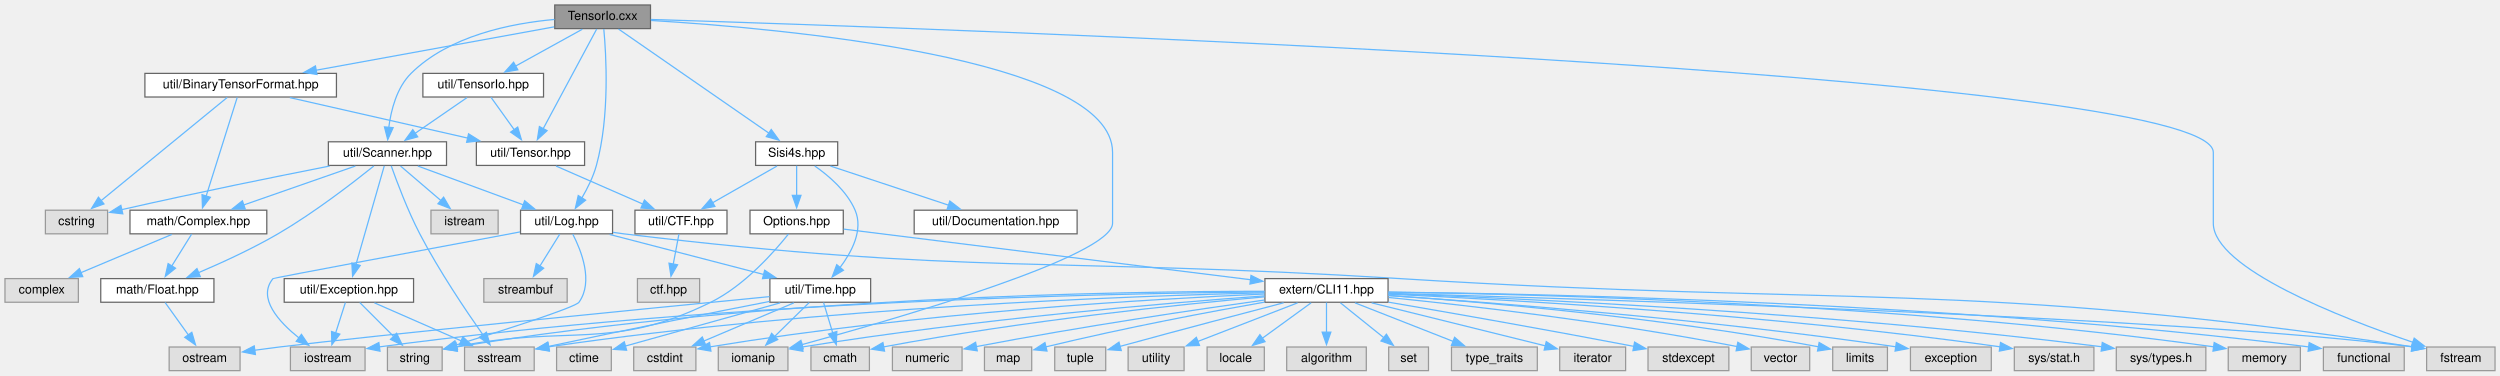
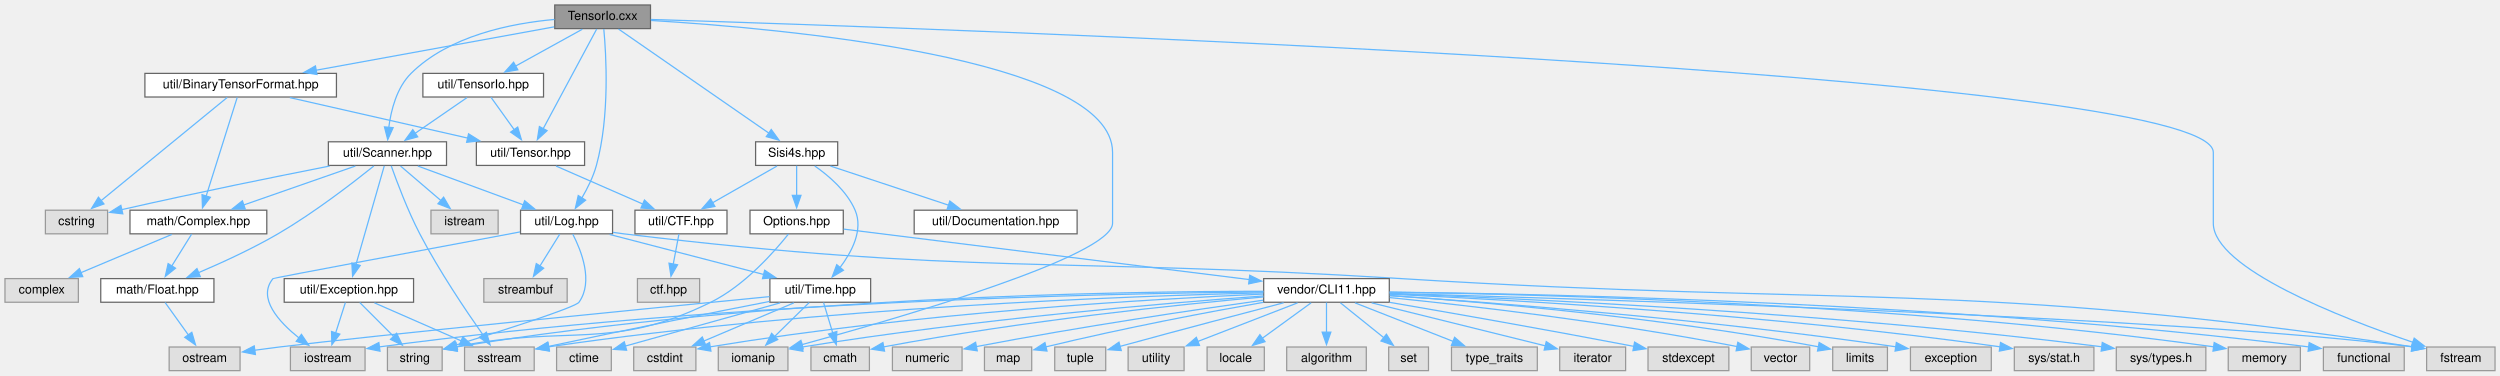
<svg xmlns="http://www.w3.org/2000/svg" xmlns:xlink="http://www.w3.org/1999/xlink" width="2010pt" height="302pt" viewBox="0.00 0.00 2010.00 302.00">
  <g id="graph0" class="graph" transform="scale(1 1) rotate(0) translate(4 298)">
    <g id="node1" class="node">
      <g id="a_node1">
        <a xlink:title=" ">
          <polygon fill="#999999" stroke="#666666" points="519,-294 442,-294 442,-275 519,-275 519,-294" />
          <text text-anchor="middle" x="480.5" y="-282" font-family="Helvetica,sans-Serif" font-size="10.00">TensorIo.cxx</text>
        </a>
      </g>
    </g>
    <g id="node2" class="node">
      <g id="a_node2">
        <a xlink:href="TensorIo_8hpp.html" target="_top" xlink:title=" ">
          <polygon fill="white" stroke="#666666" points="433,-239 336,-239 336,-220 433,-220 433,-239" />
          <text text-anchor="middle" x="384.5" y="-227" font-family="Helvetica,sans-Serif" font-size="10.00">util/TensorIo.hpp</text>
        </a>
      </g>
    </g>
    <g id="edge1" class="edge">
      <path fill="none" stroke="#63b8ff" d="M464.21,-274.51C449.51,-266.39 427.61,-254.3 410.48,-244.85" />
      <polygon fill="#63b8ff" stroke="#63b8ff" points="412.32,-241.86 401.87,-240.09 408.93,-247.99 412.32,-241.86" />
    </g>
    <g id="node3" class="node">
      <g id="a_node3">
        <a xlink:href="Scanner_8hpp.html" target="_top" xlink:title=" ">
          <polygon fill="white" stroke="#666666" points="355,-184 260,-184 260,-165 355,-165 355,-184" />
          <text text-anchor="middle" x="307.5" y="-172" font-family="Helvetica,sans-Serif" font-size="10.00">util/Scanner.hpp</text>
        </a>
      </g>
    </g>
    <g id="edge34" class="edge">
      <path fill="none" stroke="#63b8ff" d="M441.81,-282.36C407.14,-279.27 357.15,-269.36 326.5,-239 314.98,-227.59 310.39,-209.51 308.58,-195.55" />
      <polygon fill="#63b8ff" stroke="#63b8ff" points="312.08,-195.37 307.73,-185.72 305.11,-195.98 312.08,-195.37" />
    </g>
    <g id="node8" class="node">
      <g id="a_node8">
        <a xlink:href="Log_8hpp.html" target="_top" xlink:title=" ">
          <polygon fill="white" stroke="#666666" points="488.5,-129 414.5,-129 414.5,-110 488.5,-110 488.5,-129" />
          <text text-anchor="middle" x="451.5" y="-117" font-family="Helvetica,sans-Serif" font-size="10.00">util/Log.hpp</text>
        </a>
      </g>
    </g>
    <g id="edge35" class="edge">
      <path fill="none" stroke="#63b8ff" d="M481.45,-274.67C483.33,-254.7 486.42,-204.71 475.5,-165 473,-155.91 468.37,-146.62 463.85,-138.89" />
      <polygon fill="#63b8ff" stroke="#63b8ff" points="466.84,-137.07 458.55,-130.47 460.91,-140.8 466.84,-137.07" />
    </g>
    <g id="node12" class="node">
      <g id="a_node12">
        <a xlink:title=" ">
          <polygon fill="#e0e0e0" stroke="#999999" points="629.5,-19 573.5,-19 573.5,0 629.5,0 629.5,-19" />
          <text text-anchor="middle" x="601.5" y="-7" font-family="Helvetica,sans-Serif" font-size="10.00">iomanip</text>
        </a>
      </g>
    </g>
    <g id="edge68" class="edge">
      <path fill="none" stroke="#63b8ff" d="M519.44,-281.54C621.78,-275.33 890.5,-251.78 890.5,-175.5 890.5,-175.5 890.5,-175.5 890.5,-118.5 890.5,-92.14 719.67,-42.48 640.69,-20.92" />
      <polygon fill="#63b8ff" stroke="#63b8ff" points="641.76,-17.59 631.2,-18.35 639.93,-24.34 641.76,-17.59" />
    </g>
    <g id="node18" class="node">
      <g id="a_node18">
        <a xlink:title=" ">
          <polygon fill="#e0e0e0" stroke="#999999" points="2002,-19 1947,-19 1947,0 2002,0 2002,-19" />
          <text text-anchor="middle" x="1974.5" y="-7" font-family="Helvetica,sans-Serif" font-size="10.00">fstream</text>
        </a>
      </g>
    </g>
    <g id="edge67" class="edge">
      <path fill="none" stroke="#63b8ff" d="M519.26,-282.35C734.73,-275.7 1775.5,-240.22 1775.5,-175.5 1775.5,-175.5 1775.5,-175.5 1775.5,-118.5 1775.5,-82.31 1878.45,-42.31 1936.26,-22.7" />
      <polygon fill="#63b8ff" stroke="#63b8ff" points="1937.02,-26.13 1945.39,-19.65 1934.8,-19.5 1937.02,-26.13" />
    </g>
    <g id="node22" class="node">
      <g id="a_node22">
        <a xlink:href="Tensor_8hpp.html" target="_top" xlink:title=" ">
          <polygon fill="white" stroke="#666666" points="466,-184 379,-184 379,-165 466,-165 466,-184" />
          <text text-anchor="middle" x="422.5" y="-172" font-family="Helvetica,sans-Serif" font-size="10.00">util/Tensor.hpp</text>
        </a>
      </g>
    </g>
    <g id="edge69" class="edge">
      <path fill="none" stroke="#63b8ff" d="M475.75,-274.66C466.36,-257.18 445.24,-217.84 432.6,-194.3" />
      <polygon fill="#63b8ff" stroke="#63b8ff" points="435.84,-192.95 428.03,-185.79 429.68,-196.26 435.84,-192.95" />
    </g>
    <g id="node25" class="node">
      <g id="a_node25">
        <a xlink:href="BinaryTensorFormat_8hpp.html" target="_top" xlink:title=" ">
          <polygon fill="white" stroke="#666666" points="266.5,-239 112.5,-239 112.5,-220 266.5,-220 266.5,-239" />
          <text text-anchor="middle" x="189.5" y="-227" font-family="Helvetica,sans-Serif" font-size="10.00">util/BinaryTensorFormat.hpp</text>
        </a>
      </g>
    </g>
    <g id="edge30" class="edge">
      <path fill="none" stroke="#63b8ff" d="M441.56,-276.41C392.48,-267.47 307.6,-252.01 250.04,-241.53" />
      <polygon fill="#63b8ff" stroke="#63b8ff" points="250.86,-238.12 240.4,-239.77 249.61,-245.01 250.86,-238.12" />
    </g>
    <g id="node26" class="node">
      <g id="a_node26">
        <a xlink:href="Sisi4s_8hpp.html" target="_top" xlink:title=" ">
          <polygon fill="white" stroke="#666666" points="669.5,-184 603.5,-184 603.5,-165 669.5,-165 669.5,-184" />
          <text text-anchor="middle" x="636.5" y="-172" font-family="Helvetica,sans-Serif" font-size="10.00">Sisi4s.hpp</text>
        </a>
      </g>
    </g>
    <g id="edge36" class="edge">
      <path fill="none" stroke="#63b8ff" d="M493.27,-274.66C519.78,-256.31 581.08,-213.87 614.24,-190.91" />
      <polygon fill="#63b8ff" stroke="#63b8ff" points="616.08,-193.89 622.31,-185.32 612.1,-188.14 616.08,-193.89" />
    </g>
    <g id="edge2" class="edge">
      <path fill="none" stroke="#63b8ff" d="M371.44,-219.51C359.98,-211.62 343.07,-199.98 329.52,-190.65" />
      <polygon fill="#63b8ff" stroke="#63b8ff" points="331.84,-188 321.62,-185.22 327.87,-193.77 331.84,-188" />
    </g>
    <g id="edge27" class="edge">
      <path fill="none" stroke="#63b8ff" d="M390.77,-219.75C395.86,-212.66 403.2,-202.42 409.53,-193.59" />
      <polygon fill="#63b8ff" stroke="#63b8ff" points="412.22,-195.84 415.21,-185.67 406.54,-191.76 412.22,-195.84" />
    </g>
    <g id="node4" class="node">
      <g id="a_node4">
        <a xlink:href="Float_8hpp.html" target="_top" xlink:title=" ">
          <polygon fill="white" stroke="#666666" points="168,-74 77,-74 77,-55 168,-55 168,-74" />
          <text text-anchor="middle" x="122.5" y="-62" font-family="Helvetica,sans-Serif" font-size="10.00">math/Float.hpp</text>
        </a>
      </g>
    </g>
    <g id="edge3" class="edge">
      <path fill="none" stroke="#63b8ff" d="M296.58,-164.55C280.4,-151.53 248.8,-127.07 219.5,-110 199.03,-98.07 174.8,-86.95 155.68,-78.81" />
      <polygon fill="#63b8ff" stroke="#63b8ff" points="157.05,-75.59 146.47,-74.97 154.35,-82.05 157.05,-75.59" />
    </g>
    <g id="node6" class="node">
      <g id="a_node6">
        <a xlink:href="Complex_8hpp.html" target="_top" xlink:title=" ">
          <polygon fill="white" stroke="#666666" points="210.5,-129 100.5,-129 100.5,-110 210.5,-110 210.5,-129" />
          <text text-anchor="middle" x="155.5" y="-117" font-family="Helvetica,sans-Serif" font-size="10.00">math/Complex.hpp</text>
        </a>
      </g>
    </g>
    <g id="edge5" class="edge">
      <path fill="none" stroke="#63b8ff" d="M281.72,-164.51C257.07,-155.92 219.69,-142.88 191.99,-133.22" />
      <polygon fill="#63b8ff" stroke="#63b8ff" points="193.18,-129.93 182.59,-129.94 190.88,-136.54 193.18,-129.93" />
    </g>
    <g id="edge8" class="edge">
      <path fill="none" stroke="#63b8ff" d="M331.93,-164.51C355.24,-155.93 390.59,-142.92 416.81,-133.27" />
      <polygon fill="#63b8ff" stroke="#63b8ff" points="417.84,-136.62 426.01,-129.88 415.42,-130.05 417.84,-136.62" />
    </g>
    <g id="node13" class="node">
      <g id="a_node13">
        <a xlink:title=" ">
          <polygon fill="#e0e0e0" stroke="#999999" points="425.5,-19 369.5,-19 369.5,0 425.5,0 425.5,-19" />
          <text text-anchor="middle" x="397.5" y="-7" font-family="Helvetica,sans-Serif" font-size="10.00">sstream</text>
        </a>
      </g>
    </g>
    <g id="edge24" class="edge">
      <path fill="none" stroke="#63b8ff" d="M310.54,-164.65C314.96,-152.16 323.71,-128.81 333.5,-110 348.94,-80.35 370.61,-48.19 384.36,-28.69" />
      <polygon fill="#63b8ff" stroke="#63b8ff" points="387.08,-30.9 390.04,-20.72 381.38,-26.83 387.08,-30.9" />
    </g>
    <g id="node19" class="node">
      <g id="a_node19">
        <a xlink:href="Exception_8hpp.html" target="_top" xlink:title=" ">
          <polygon fill="white" stroke="#666666" points="328.5,-74 224.5,-74 224.5,-55 328.5,-55 328.5,-74" />
          <text text-anchor="middle" x="276.5" y="-62" font-family="Helvetica,sans-Serif" font-size="10.00">util/Exception.hpp</text>
        </a>
      </g>
    </g>
    <g id="edge20" class="edge">
      <path fill="none" stroke="#63b8ff" d="M304.96,-164.66C300.01,-147.42 288.96,-108.9 282.17,-85.27" />
      <polygon fill="#63b8ff" stroke="#63b8ff" points="285.61,-84.56 279.49,-75.92 278.88,-86.49 285.61,-84.56" />
    </g>
    <g id="node20" class="node">
      <g id="a_node20">
        <a xlink:title=" ">
          <polygon fill="#e0e0e0" stroke="#999999" points="396.5,-129 342.5,-129 342.5,-110 396.5,-110 396.5,-129" />
          <text text-anchor="middle" x="369.5" y="-117" font-family="Helvetica,sans-Serif" font-size="10.00">istream</text>
        </a>
      </g>
    </g>
    <g id="edge25" class="edge">
      <path fill="none" stroke="#63b8ff" d="M318.02,-164.51C326.89,-156.93 339.81,-145.88 350.49,-136.75" />
      <polygon fill="#63b8ff" stroke="#63b8ff" points="352.66,-139.5 357.99,-130.34 348.11,-134.18 352.66,-139.5" />
    </g>
    <g id="node21" class="node">
      <g id="a_node21">
        <a xlink:title=" ">
          <polygon fill="#e0e0e0" stroke="#999999" points="82.5,-129 32.5,-129 32.5,-110 82.5,-110 82.5,-129" />
          <text text-anchor="middle" x="57.5" y="-117" font-family="Helvetica,sans-Serif" font-size="10.00">cstring</text>
        </a>
      </g>
    </g>
    <g id="edge26" class="edge">
      <path fill="none" stroke="#63b8ff" d="M261.03,-164.51C219.6,-156.36 157.04,-143.75 93.72,-129.43" />
      <polygon fill="#63b8ff" stroke="#63b8ff" points="94.73,-126.07 84.2,-127.27 93.17,-132.9 94.73,-126.07" />
    </g>
    <g id="node5" class="node">
      <g id="a_node5">
        <a xlink:title=" ">
          <polygon fill="#e0e0e0" stroke="#999999" points="189,-19 132,-19 132,0 189,0 189,-19" />
          <text text-anchor="middle" x="160.5" y="-7" font-family="Helvetica,sans-Serif" font-size="10.00">ostream</text>
        </a>
      </g>
    </g>
    <g id="edge4" class="edge">
      <path fill="none" stroke="#63b8ff" d="M128.77,-54.75C133.86,-47.66 141.2,-37.42 147.53,-28.59" />
      <polygon fill="#63b8ff" stroke="#63b8ff" points="150.22,-30.84 153.21,-20.67 144.54,-26.76 150.22,-30.84" />
    </g>
    <g id="edge6" class="edge">
      <path fill="none" stroke="#63b8ff" d="M150.05,-109.75C145.73,-102.81 139.54,-92.86 134.12,-84.16" />
      <polygon fill="#63b8ff" stroke="#63b8ff" points="137.12,-82.37 128.87,-75.73 131.18,-86.07 137.12,-82.37" />
    </g>
    <g id="node7" class="node">
      <g id="a_node7">
        <a xlink:title=" ">
          <polygon fill="#e0e0e0" stroke="#999999" points="59,-74 0,-74 0,-55 59,-55 59,-74" />
          <text text-anchor="middle" x="29.5" y="-62" font-family="Helvetica,sans-Serif" font-size="10.00">complex</text>
        </a>
      </g>
    </g>
    <g id="edge7" class="edge">
      <path fill="none" stroke="#63b8ff" d="M134.13,-109.51C114.09,-101.08 83.9,-88.38 61.09,-78.79" />
      <polygon fill="#63b8ff" stroke="#63b8ff" points="62.53,-75.6 51.95,-74.94 59.81,-82.05 62.53,-75.6" />
    </g>
    <g id="node9" class="node">
      <g id="a_node9">
        <a xlink:href="Time_8hpp.html" target="_top" xlink:title=" ">
          <polygon fill="white" stroke="#666666" points="696,-74 615,-74 615,-55 696,-55 696,-74" />
          <text text-anchor="middle" x="655.5" y="-62" font-family="Helvetica,sans-Serif" font-size="10.00">util/Time.hpp</text>
        </a>
      </g>
    </g>
    <g id="edge9" class="edge">
      <path fill="none" stroke="#63b8ff" d="M486.11,-109.51C520.21,-100.65 572.49,-87.07 609.95,-77.33" />
      <polygon fill="#63b8ff" stroke="#63b8ff" points="610.8,-80.73 619.6,-74.83 609.04,-73.95 610.8,-80.73" />
    </g>
    <g id="node15" class="node">
      <g id="a_node15">
        <a xlink:title=" ">
          <polygon fill="#e0e0e0" stroke="#999999" points="351.5,-19 307.5,-19 307.5,0 351.5,0 351.5,-19" />
          <text text-anchor="middle" x="329.5" y="-7" font-family="Helvetica,sans-Serif" font-size="10.00">string</text>
        </a>
      </g>
    </g>
    <g id="edge16" class="edge">
      <path fill="none" stroke="#63b8ff" d="M456.49,-109.79C463.3,-96.63 473.35,-71.5 461.5,-55 458.48,-50.8 400.53,-32.33 362.42,-20.55" />
      <polygon fill="#63b8ff" stroke="#63b8ff" points="363.82,-17.32 353.24,-17.72 361.76,-24.01 363.82,-17.32" />
    </g>
    <g id="node16" class="node">
      <g id="a_node16">
        <a xlink:title=" ">
          <polygon fill="#e0e0e0" stroke="#999999" points="289.5,-19 229.5,-19 229.5,0 289.5,0 289.5,-19" />
          <text text-anchor="middle" x="259.5" y="-7" font-family="Helvetica,sans-Serif" font-size="10.00">iostream</text>
        </a>
      </g>
    </g>
    <g id="edge17" class="edge">
      <path fill="none" stroke="#63b8ff" d="M414.18,-111.54C347.76,-99.14 215.9,-74.48 215.5,-74 202.64,-58.49 220.02,-39.33 236.57,-26.13" />
      <polygon fill="#63b8ff" stroke="#63b8ff" points="238.36,-29.17 244.28,-20.38 234.17,-23.56 238.36,-29.17" />
    </g>
    <g id="node17" class="node">
      <g id="a_node17">
        <a xlink:title=" ">
          <polygon fill="#e0e0e0" stroke="#999999" points="452,-74 385,-74 385,-55 452,-55 452,-74" />
          <text text-anchor="middle" x="418.5" y="-62" font-family="Helvetica,sans-Serif" font-size="10.00">streambuf</text>
        </a>
      </g>
    </g>
    <g id="edge18" class="edge">
      <path fill="none" stroke="#63b8ff" d="M446.05,-109.75C441.73,-102.81 435.54,-92.86 430.12,-84.16" />
      <polygon fill="#63b8ff" stroke="#63b8ff" points="433.12,-82.37 424.87,-75.73 427.18,-86.07 433.12,-82.37" />
    </g>
    <g id="edge19" class="edge">
-       <path fill="none" stroke="#63b8ff" d="M488.85,-111.2C491.77,-110.75 494.68,-110.34 497.5,-110 773.29,-76.7 844.25,-91.33 1121.5,-74 1481,-51.53 1576.67,-72.78 1935.44,-19.23" />
+       <path fill="none" stroke="#63b8ff" d="M488.85,-111.19C491.77,-110.75 494.68,-110.34 497.5,-110 773.73,-76.66 844.8,-91.36 1122.5,-74 1481.56,-51.56 1577.12,-72.73 1935.46,-19.23" />
      <polygon fill="#63b8ff" stroke="#63b8ff" points="1935.81,-22.72 1945.18,-17.77 1934.77,-15.8 1935.81,-22.72" />
    </g>
    <g id="edge12" class="edge">
      <path fill="none" stroke="#63b8ff" d="M614.73,-59.53C521.77,-50.46 296.33,-28.25 220.5,-19 214.01,-18.21 207.14,-17.3 200.45,-16.38" />
      <polygon fill="#63b8ff" stroke="#63b8ff" points="201.35,-12.97 190.96,-15.05 200.38,-19.9 201.35,-12.97" />
    </g>
    <g id="node10" class="node">
      <g id="a_node10">
        <a xlink:title=" ">
          <polygon fill="#e0e0e0" stroke="#999999" points="487.5,-19 443.5,-19 443.5,0 487.5,0 487.5,-19" />
          <text text-anchor="middle" x="465.5" y="-7" font-family="Helvetica,sans-Serif" font-size="10.00">ctime</text>
        </a>
      </g>
    </g>
    <g id="edge10" class="edge">
      <path fill="none" stroke="#63b8ff" d="M623.27,-54.51C588.64,-44.85 533.89,-29.58 498.84,-19.8" />
      <polygon fill="#63b8ff" stroke="#63b8ff" points="499.8,-16.43 489.22,-17.12 497.92,-23.18 499.8,-16.43" />
    </g>
    <g id="node11" class="node">
      <g id="a_node11">
        <a xlink:title=" ">
          <polygon fill="#e0e0e0" stroke="#999999" points="555.5,-19 505.5,-19 505.5,0 555.5,0 555.5,-19" />
          <text text-anchor="middle" x="530.5" y="-7" font-family="Helvetica,sans-Serif" font-size="10.00">cstdint</text>
        </a>
      </g>
    </g>
    <g id="edge11" class="edge">
      <path fill="none" stroke="#63b8ff" d="M634.3,-54.51C614.42,-46.08 584.47,-33.38 561.84,-23.79" />
      <polygon fill="#63b8ff" stroke="#63b8ff" points="563.36,-20.63 552.78,-19.95 560.63,-27.07 563.36,-20.63" />
    </g>
    <g id="edge13" class="edge">
      <path fill="none" stroke="#63b8ff" d="M646.58,-54.75C639.05,-47.35 628.03,-36.54 618.77,-27.45" />
      <polygon fill="#63b8ff" stroke="#63b8ff" points="621.28,-25.01 611.69,-20.5 616.38,-30 621.28,-25.01" />
    </g>
    <g id="edge14" class="edge">
      <path fill="none" stroke="#63b8ff" d="M614.7,-55.63C572.55,-47.42 504.59,-33.98 436.66,-19.42" />
      <polygon fill="#63b8ff" stroke="#63b8ff" points="437.76,-16.08 427.24,-17.39 436.28,-22.92 437.76,-16.08" />
    </g>
    <g id="node14" class="node">
      <g id="a_node14">
        <a xlink:title=" ">
          <polygon fill="#e0e0e0" stroke="#999999" points="695,-19 648,-19 648,0 695,0 695,-19" />
          <text text-anchor="middle" x="671.5" y="-7" font-family="Helvetica,sans-Serif" font-size="10.00">cmath</text>
        </a>
      </g>
    </g>
    <g id="edge15" class="edge">
      <path fill="none" stroke="#63b8ff" d="M658.14,-54.75C660.14,-48.11 662.98,-38.73 665.52,-30.31" />
      <polygon fill="#63b8ff" stroke="#63b8ff" points="668.82,-31.48 668.36,-20.89 662.12,-29.45 668.82,-31.48" />
    </g>
    <g id="edge22" class="edge">
      <path fill="none" stroke="#63b8ff" d="M297.03,-54.51C316.18,-46.12 345,-33.5 366.87,-23.92" />
      <polygon fill="#63b8ff" stroke="#63b8ff" points="368.14,-27.18 375.89,-19.97 365.33,-20.77 368.14,-27.18" />
    </g>
    <g id="edge21" class="edge">
      <path fill="none" stroke="#63b8ff" d="M285.25,-54.75C292.65,-47.35 303.46,-36.54 312.55,-27.45" />
      <polygon fill="#63b8ff" stroke="#63b8ff" points="314.89,-30.06 319.49,-20.51 309.94,-25.11 314.89,-30.06" />
    </g>
    <g id="edge23" class="edge">
      <path fill="none" stroke="#63b8ff" d="M273.69,-54.75C271.56,-48.11 268.56,-38.73 265.86,-30.31" />
      <polygon fill="#63b8ff" stroke="#63b8ff" points="269.22,-29.34 262.83,-20.88 262.55,-31.47 269.22,-29.34" />
    </g>
    <g id="node23" class="node">
      <g id="a_node23">
        <a xlink:href="CTF_8hpp.html" target="_top" xlink:title=" ">
          <polygon fill="white" stroke="#666666" points="580.5,-129 506.5,-129 506.5,-110 580.5,-110 580.5,-129" />
          <text text-anchor="middle" x="543.5" y="-117" font-family="Helvetica,sans-Serif" font-size="10.00">util/CTF.hpp</text>
        </a>
      </g>
    </g>
    <g id="edge28" class="edge">
      <path fill="none" stroke="#63b8ff" d="M443.03,-164.51C462.18,-156.12 491,-143.5 512.87,-133.92" />
      <polygon fill="#63b8ff" stroke="#63b8ff" points="514.14,-137.18 521.89,-129.97 511.33,-130.77 514.14,-137.18" />
    </g>
    <g id="node24" class="node">
      <g id="a_node24">
        <a xlink:title=" ">
          <polygon fill="#e0e0e0" stroke="#999999" points="558.5,-74 508.5,-74 508.5,-55 558.5,-55 558.5,-74" />
          <text text-anchor="middle" x="533.5" y="-62" font-family="Helvetica,sans-Serif" font-size="10.00">ctf.hpp</text>
        </a>
      </g>
    </g>
    <g id="edge29" class="edge">
      <path fill="none" stroke="#63b8ff" d="M541.85,-109.75C540.61,-103.19 538.87,-93.95 537.29,-85.6" />
      <polygon fill="#63b8ff" stroke="#63b8ff" points="540.76,-85.11 535.47,-75.93 533.88,-86.4 540.76,-85.11" />
    </g>
    <g id="edge31" class="edge">
      <path fill="none" stroke="#63b8ff" d="M186.72,-219.66C181.29,-202.42 169.16,-163.9 161.72,-140.27" />
      <polygon fill="#63b8ff" stroke="#63b8ff" points="165.12,-139.39 158.78,-130.9 158.44,-141.49 165.12,-139.39" />
    </g>
    <g id="edge32" class="edge">
      <path fill="none" stroke="#63b8ff" d="M178.7,-219.66C156.46,-201.47 105.29,-159.6 77.07,-136.51" />
      <polygon fill="#63b8ff" stroke="#63b8ff" points="79.58,-134.04 69.62,-130.42 75.15,-139.46 79.58,-134.04" />
    </g>
    <g id="edge33" class="edge">
      <path fill="none" stroke="#63b8ff" d="M229.03,-219.51C268.48,-210.54 329.24,-196.71 372.13,-186.96" />
      <polygon fill="#63b8ff" stroke="#63b8ff" points="372.72,-190.41 381.69,-184.78 371.17,-183.59 372.72,-190.41" />
    </g>
    <g id="edge37" class="edge">
      <path fill="none" stroke="#63b8ff" d="M651.03,-164.58C662.24,-156.76 676.93,-144.28 683.5,-129 690.26,-113.3 680.93,-95.5 671.27,-82.75" />
      <polygon fill="#63b8ff" stroke="#63b8ff" points="674.13,-80.72 665.04,-75.27 668.75,-85.2 674.13,-80.72" />
    </g>
    <g id="edge39" class="edge">
      <path fill="none" stroke="#63b8ff" d="M620.72,-164.51C606.48,-156.39 585.26,-144.3 568.67,-134.85" />
      <polygon fill="#63b8ff" stroke="#63b8ff" points="570.78,-132.02 560.36,-130.11 567.31,-138.1 570.78,-132.02" />
    </g>
    <g id="node27" class="node">
      <g id="a_node27">
        <a xlink:href="Documentation_8hpp.html" target="_top" xlink:title=" ">
          <polygon fill="white" stroke="#666666" points="862,-129 731,-129 731,-110 862,-110 862,-129" />
          <text text-anchor="middle" x="796.5" y="-117" font-family="Helvetica,sans-Serif" font-size="10.00">util/Documentation.hpp</text>
        </a>
      </g>
    </g>
    <g id="edge38" class="edge">
      <path fill="none" stroke="#63b8ff" d="M663.64,-164.51C689.81,-155.84 729.64,-142.65 758.86,-132.97" />
      <polygon fill="#63b8ff" stroke="#63b8ff" points="759.66,-136.39 768.06,-129.92 757.46,-129.74 759.66,-136.39" />
    </g>
    <g id="node28" class="node">
      <g id="a_node28">
        <a xlink:href="Options_8hpp.html" target="_top" xlink:title=" ">
          <polygon fill="white" stroke="#666666" points="674,-129 599,-129 599,-110 674,-110 674,-129" />
          <text text-anchor="middle" x="636.5" y="-117" font-family="Helvetica,sans-Serif" font-size="10.00">Options.hpp</text>
        </a>
      </g>
    </g>
    <g id="edge40" class="edge">
      <path fill="none" stroke="#63b8ff" d="M636.5,-164.75C636.5,-158.27 636.5,-149.16 636.5,-140.9" />
      <polygon fill="#63b8ff" stroke="#63b8ff" points="640,-140.96 636.5,-130.96 633,-140.96 640,-140.96" />
    </g>
    <g id="edge41" class="edge">
      <path fill="none" stroke="#63b8ff" d="M629.94,-109.86C618.78,-95.84 594.66,-68.39 567.5,-55 486.94,-15.28 454.15,-37.51 362.91,-19.25" />
      <polygon fill="#63b8ff" stroke="#63b8ff" points="363.78,-15.86 353.27,-17.2 362.32,-22.7 363.78,-15.86" />
    </g>
    <g id="node29" class="node">
      <g id="a_node29">
        <a xlink:href="CLI11_8hpp.html" target="_top" xlink:title=" ">
-           <polygon fill="white" stroke="#666666" points="1112,-74 1013,-74 1013,-55 1112,-55 1112,-74" />
-           <text text-anchor="middle" x="1062.5" y="-62" font-family="Helvetica,sans-Serif" font-size="10.00">extern/CLI11.hpp</text>
+           <polygon fill="white" stroke="#666666" points="1113,-74 1012,-74 1012,-55 1113,-55 1113,-74" />
+           <text text-anchor="middle" x="1062.5" y="-62" font-family="Helvetica,sans-Serif" font-size="10.00">vendor/CLI11.hpp</text>
        </a>
      </g>
    </g>
    <g id="edge42" class="edge">
-       <path fill="none" stroke="#63b8ff" d="M674.3,-113.8C748.14,-104.61 912.1,-84.21 1001.5,-73.09" />
-       <polygon fill="#63b8ff" stroke="#63b8ff" points="1001.81,-76.58 1011.3,-71.87 1000.95,-69.63 1001.81,-76.58" />
+       <path fill="none" stroke="#63b8ff" d="M674.3,-113.8C747.85,-104.65 910.8,-84.37 1000.43,-73.22" />
+       <polygon fill="#63b8ff" stroke="#63b8ff" points="1000.78,-76.71 1010.28,-72 999.92,-69.76 1000.78,-76.71" />
    </g>
    <g id="edge56" class="edge">
-       <path fill="none" stroke="#63b8ff" d="M1012.69,-61.62C924.65,-57.74 735.67,-46.91 567,-19.15" />
+       <path fill="none" stroke="#63b8ff" d="M1011.62,-61.57C923.12,-57.65 734.99,-46.81 566.95,-19.14" />
      <polygon fill="#63b8ff" stroke="#63b8ff" points="567.59,-15.7 557.15,-17.5 566.44,-22.61 567.59,-15.7" />
    </g>
    <g id="edge52" class="edge">
-       <path fill="none" stroke="#63b8ff" d="M1012.76,-60.13C935.46,-54.5 781.65,-41.65 640.64,-18.97" />
+       <path fill="none" stroke="#63b8ff" d="M1011.79,-60.06C934.16,-54.39 781.06,-41.56 640.6,-18.96" />
      <polygon fill="#63b8ff" stroke="#63b8ff" points="641.58,-15.58 631.15,-17.42 640.45,-22.48 641.58,-15.58" />
    </g>
    <g id="edge54" class="edge">
-       <path fill="none" stroke="#63b8ff" d="M1012.55,-62.59C907.63,-60.1 656.52,-51.19 436.8,-19.1" />
+       <path fill="none" stroke="#63b8ff" d="M1011.74,-62.57C906.33,-60.06 655.96,-51.11 436.77,-19.09" />
      <polygon fill="#63b8ff" stroke="#63b8ff" points="437.6,-15.68 427.19,-17.67 436.57,-22.6 437.6,-15.68" />
    </g>
    <g id="edge45" class="edge">
-       <path fill="none" stroke="#63b8ff" d="M1012.67,-59.34C945.39,-53.29 821.6,-40.56 706.34,-19.1" />
+       <path fill="none" stroke="#63b8ff" d="M1011.79,-59.26C944.3,-53.17 821.1,-40.47 706.29,-19.09" />
      <polygon fill="#63b8ff" stroke="#63b8ff" points="707.17,-15.7 696.7,-17.28 705.87,-22.57 707.17,-15.7" />
    </g>
    <g id="edge44" class="edge">
-       <path fill="none" stroke="#63b8ff" d="M1012.74,-63.82C898.98,-63.8 611.2,-59.56 362.78,-19.01" />
+       <path fill="none" stroke="#63b8ff" d="M1011.88,-63.82C897.53,-63.78 610.58,-59.46 362.76,-19.01" />
      <polygon fill="#63b8ff" stroke="#63b8ff" points="363.66,-15.61 353.22,-17.43 362.52,-22.52 363.66,-15.61" />
    </g>
    <g id="edge57" class="edge">
-       <path fill="none" stroke="#63b8ff" d="M1012.63,-63.29C892.01,-62.2 574.87,-55.89 301.01,-19.11" />
+       <path fill="none" stroke="#63b8ff" d="M1011.72,-63.28C890.43,-62.17 574.18,-55.8 300.99,-19.1" />
      <polygon fill="#63b8ff" stroke="#63b8ff" points="301.53,-15.64 291.15,-17.76 300.59,-22.58 301.53,-15.64" />
    </g>
    <g id="edge49" class="edge">
-       <path fill="none" stroke="#63b8ff" d="M1112.47,-62.15C1269.97,-57.72 1755.7,-42.62 1935.31,-19.15" />
+       <path fill="none" stroke="#63b8ff" d="M1113.32,-62.13C1271.71,-57.67 1756.04,-42.58 1935.33,-19.15" />
      <polygon fill="#63b8ff" stroke="#63b8ff" points="1935.75,-22.62 1945.19,-17.8 1934.81,-15.69 1935.75,-22.62" />
    </g>
    <g id="node30" class="node">
      <g id="a_node30">
        <a xlink:title=" ">
          <polygon fill="#e0e0e0" stroke="#999999" points="1845.5,-19 1787.5,-19 1787.5,0 1845.5,0 1845.5,-19" />
          <text text-anchor="middle" x="1816.5" y="-7" font-family="Helvetica,sans-Serif" font-size="10.00">memory</text>
        </a>
      </g>
    </g>
    <g id="edge43" class="edge">
-       <path fill="none" stroke="#63b8ff" d="M1112.25,-63.11C1227.4,-61.62 1521.26,-54.5 1775.8,-19.15" />
+       <path fill="none" stroke="#63b8ff" d="M1113.13,-63.09C1228.89,-61.58 1521.9,-54.41 1775.83,-19.14" />
      <polygon fill="#63b8ff" stroke="#63b8ff" points="1776.21,-22.62 1785.63,-17.76 1775.24,-15.69 1776.21,-22.62" />
    </g>
    <g id="node31" class="node">
      <g id="a_node31">
        <a xlink:title=" ">
          <polygon fill="#e0e0e0" stroke="#999999" points="1929,-19 1864,-19 1864,0 1929,0 1929,-19" />
          <text text-anchor="middle" x="1896.5" y="-7" font-family="Helvetica,sans-Serif" font-size="10.00">functional</text>
        </a>
      </g>
    </g>
    <g id="edge46" class="edge">
-       <path fill="none" stroke="#63b8ff" d="M1112.31,-63.18C1235.89,-61.85 1566.64,-55.06 1852.14,-19.09" />
+       <path fill="none" stroke="#63b8ff" d="M1113.23,-63.17C1237.54,-61.82 1567.35,-54.98 1852.17,-19.09" />
      <polygon fill="#63b8ff" stroke="#63b8ff" points="1852.58,-22.56 1862.06,-17.82 1851.7,-15.62 1852.58,-22.56" />
    </g>
    <g id="node32" class="node">
      <g id="a_node32">
        <a xlink:title=" ">
          <polygon fill="#e0e0e0" stroke="#999999" points="769.5,-19 713.5,-19 713.5,0 769.5,0 769.5,-19" />
          <text text-anchor="middle" x="741.5" y="-7" font-family="Helvetica,sans-Serif" font-size="10.00">numeric</text>
        </a>
      </g>
    </g>
    <g id="edge47" class="edge">
-       <path fill="none" stroke="#63b8ff" d="M1012.55,-56.76C958.02,-49.16 867.87,-35.89 780.88,-19.34" />
+       <path fill="none" stroke="#63b8ff" d="M1011.52,-56.62C956.87,-48.99 867.32,-35.79 780.82,-19.33" />
      <polygon fill="#63b8ff" stroke="#63b8ff" points="781.71,-15.94 771.22,-17.49 780.38,-22.81 781.71,-15.94" />
    </g>
    <g id="node33" class="node">
      <g id="a_node33">
        <a xlink:title=" ">
          <polygon fill="#e0e0e0" stroke="#999999" points="825.5,-19 787.5,-19 787.5,0 825.5,0 825.5,-19" />
          <text text-anchor="middle" x="806.5" y="-7" font-family="Helvetica,sans-Serif" font-size="10.00">map</text>
        </a>
      </g>
    </g>
    <g id="edge48" class="edge">
-       <path fill="none" stroke="#63b8ff" d="M1012.62,-55.08C968.87,-47.39 903.34,-35.14 836.88,-19.13" />
+       <path fill="none" stroke="#63b8ff" d="M1011.72,-54.92C967.96,-47.22 902.89,-35.03 836.82,-19.11" />
      <polygon fill="#63b8ff" stroke="#63b8ff" points="837.79,-15.75 827.25,-16.78 836.13,-22.55 837.79,-15.75" />
    </g>
    <g id="node34" class="node">
      <g id="a_node34">
        <a xlink:title=" ">
          <polygon fill="#e0e0e0" stroke="#999999" points="885,-19 844,-19 844,0 885,0 885,-19" />
          <text text-anchor="middle" x="864.5" y="-7" font-family="Helvetica,sans-Serif" font-size="10.00">tuple</text>
        </a>
      </g>
    </g>
    <g id="edge50" class="edge">
      <path fill="none" stroke="#63b8ff" d="M1028.03,-54.55C996.29,-46.28 947.63,-33.48 896.43,-19.49" />
      <polygon fill="#63b8ff" stroke="#63b8ff" points="897.5,-16.16 886.93,-16.89 895.65,-22.91 897.5,-16.16" />
    </g>
    <g id="node35" class="node">
      <g id="a_node35">
        <a xlink:title=" ">
          <polygon fill="#e0e0e0" stroke="#999999" points="948,-19 903,-19 903,0 948,0 948,-19" />
          <text text-anchor="middle" x="925.5" y="-7" font-family="Helvetica,sans-Serif" font-size="10.00">utility</text>
        </a>
      </g>
    </g>
    <g id="edge51" class="edge">
      <path fill="none" stroke="#63b8ff" d="M1039.26,-54.51C1017.18,-45.97 983.75,-33.03 958.83,-23.4" />
      <polygon fill="#63b8ff" stroke="#63b8ff" points="960.4,-20.25 949.81,-19.9 957.87,-26.78 960.4,-20.25" />
    </g>
    <g id="node36" class="node">
      <g id="a_node36">
        <a xlink:title=" ">
          <polygon fill="#e0e0e0" stroke="#999999" points="1012.5,-19 966.5,-19 966.5,0 1012.5,0 1012.5,-19" />
          <text text-anchor="middle" x="989.5" y="-7" font-family="Helvetica,sans-Serif" font-size="10.00">locale</text>
        </a>
      </g>
    </g>
    <g id="edge53" class="edge">
      <path fill="none" stroke="#63b8ff" d="M1050.12,-54.51C1039.35,-46.7 1023.53,-35.21 1010.75,-25.93" />
      <polygon fill="#63b8ff" stroke="#63b8ff" points="1013.07,-23.29 1002.93,-20.25 1008.96,-28.95 1013.07,-23.29" />
    </g>
    <g id="node37" class="node">
      <g id="a_node37">
        <a xlink:title=" ">
          <polygon fill="#e0e0e0" stroke="#999999" points="1094.5,-19 1030.5,-19 1030.5,0 1094.5,0 1094.5,-19" />
          <text text-anchor="middle" x="1062.5" y="-7" font-family="Helvetica,sans-Serif" font-size="10.00">algorithm</text>
        </a>
      </g>
    </g>
    <g id="edge55" class="edge">
      <path fill="none" stroke="#63b8ff" d="M1062.5,-54.75C1062.5,-48.27 1062.5,-39.16 1062.5,-30.9" />
      <polygon fill="#63b8ff" stroke="#63b8ff" points="1066,-30.96 1062.5,-20.96 1059,-30.96 1066,-30.96" />
    </g>
    <g id="node38" class="node">
      <g id="a_node38">
        <a xlink:title=" ">
          <polygon fill="#e0e0e0" stroke="#999999" points="1144.5,-19 1112.5,-19 1112.5,0 1144.5,0 1144.5,-19" />
          <text text-anchor="middle" x="1128.5" y="-7" font-family="Helvetica,sans-Serif" font-size="10.00">set</text>
        </a>
      </g>
    </g>
    <g id="edge58" class="edge">
      <path fill="none" stroke="#63b8ff" d="M1073.7,-54.51C1083.24,-46.85 1097.17,-35.66 1108.61,-26.47" />
      <polygon fill="#63b8ff" stroke="#63b8ff" points="1110.68,-29.3 1116.29,-20.31 1106.3,-23.84 1110.68,-29.3" />
    </g>
    <g id="node39" class="node">
      <g id="a_node39">
        <a xlink:title=" ">
          <polygon fill="#e0e0e0" stroke="#999999" points="1232,-19 1163,-19 1163,0 1232,0 1232,-19" />
          <text text-anchor="middle" x="1197.5" y="-7" font-family="Helvetica,sans-Serif" font-size="10.00">type_traits</text>
        </a>
      </g>
    </g>
    <g id="edge59" class="edge">
      <path fill="none" stroke="#63b8ff" d="M1085.4,-54.51C1107.06,-46.01 1139.81,-33.15 1164.32,-23.53" />
      <polygon fill="#63b8ff" stroke="#63b8ff" points="1165.5,-26.82 1173.53,-19.91 1162.94,-20.31 1165.5,-26.82" />
    </g>
    <g id="node40" class="node">
      <g id="a_node40">
        <a xlink:title=" ">
          <polygon fill="#e0e0e0" stroke="#999999" points="1303,-19 1250,-19 1250,0 1303,0 1303,-19" />
          <text text-anchor="middle" x="1276.5" y="-7" font-family="Helvetica,sans-Serif" font-size="10.00">iterator</text>
        </a>
      </g>
    </g>
    <g id="edge60" class="edge">
      <path fill="none" stroke="#63b8ff" d="M1098.8,-54.51C1137.66,-44.89 1199.03,-29.69 1238.52,-19.91" />
      <polygon fill="#63b8ff" stroke="#63b8ff" points="1239.19,-23.35 1248.06,-17.54 1237.51,-16.55 1239.19,-23.35" />
    </g>
    <g id="node41" class="node">
      <g id="a_node41">
        <a xlink:title=" ">
          <polygon fill="#e0e0e0" stroke="#999999" points="1386,-19 1321,-19 1321,0 1386,0 1386,-19" />
          <text text-anchor="middle" x="1353.5" y="-7" font-family="Helvetica,sans-Serif" font-size="10.00">stdexcept</text>
        </a>
      </g>
    </g>
    <g id="edge61" class="edge">
-       <path fill="none" stroke="#63b8ff" d="M1112.38,-55.05C1160.53,-46.79 1235.77,-33.65 1309.91,-19.46" />
+       <path fill="none" stroke="#63b8ff" d="M1113.33,-54.89C1161.53,-46.62 1236.26,-33.55 1309.98,-19.45" />
      <polygon fill="#63b8ff" stroke="#63b8ff" points="1310.2,-22.97 1319.36,-17.64 1308.88,-16.09 1310.2,-22.97" />
    </g>
    <g id="node42" class="node">
      <g id="a_node42">
        <a xlink:title=" ">
          <polygon fill="#e0e0e0" stroke="#999999" points="1451,-19 1404,-19 1404,0 1451,0 1451,-19" />
          <text text-anchor="middle" x="1427.5" y="-7" font-family="Helvetica,sans-Serif" font-size="10.00">vector</text>
        </a>
      </g>
    </g>
    <g id="edge62" class="edge">
-       <path fill="none" stroke="#63b8ff" d="M1112.47,-58.82C1175.66,-52.46 1287.95,-39.7 1392.72,-19.34" />
+       <path fill="none" stroke="#63b8ff" d="M1113.32,-58.73C1176.67,-52.34 1288.42,-39.61 1392.76,-19.33" />
      <polygon fill="#63b8ff" stroke="#63b8ff" points="1393.2,-22.81 1402.33,-17.44 1391.84,-15.95 1393.2,-22.81" />
    </g>
    <g id="node43" class="node">
      <g id="a_node43">
        <a xlink:title=" ">
          <polygon fill="#e0e0e0" stroke="#999999" points="1513.5,-19 1469.5,-19 1469.5,0 1513.5,0 1513.5,-19" />
          <text text-anchor="middle" x="1491.5" y="-7" font-family="Helvetica,sans-Serif" font-size="10.00">limits</text>
        </a>
      </g>
    </g>
    <g id="edge63" class="edge">
-       <path fill="none" stroke="#63b8ff" d="M1112.2,-60.45C1185.83,-55.38 1328.33,-43.48 1458.32,-19.13" />
-       <polygon fill="#63b8ff" stroke="#63b8ff" points="1458.59,-22.64 1467.76,-17.33 1457.28,-15.77 1458.59,-22.64" />
+       <path fill="none" stroke="#63b8ff" d="M1113.46,-60.36C1187.38,-55.25 1328.78,-43.37 1457.98,-19.19" />
+       <polygon fill="#63b8ff" stroke="#63b8ff" points="1458.59,-22.64 1467.76,-17.33 1457.28,-15.76 1458.59,-22.64" />
    </g>
    <g id="node44" class="node">
      <g id="a_node44">
        <a xlink:title=" ">
          <polygon fill="#e0e0e0" stroke="#999999" points="1597,-19 1532,-19 1532,0 1597,0 1597,-19" />
          <text text-anchor="middle" x="1564.5" y="-7" font-family="Helvetica,sans-Serif" font-size="10.00">exception</text>
        </a>
      </g>
    </g>
    <g id="edge64" class="edge">
-       <path fill="none" stroke="#63b8ff" d="M1112.4,-60.37C1195.07,-54.81 1365.86,-41.76 1520.44,-19.15" />
+       <path fill="none" stroke="#63b8ff" d="M1113.42,-60.3C1196.48,-54.7 1366.49,-41.67 1520.48,-19.14" />
      <polygon fill="#63b8ff" stroke="#63b8ff" points="1520.67,-22.65 1530.04,-17.73 1519.64,-15.73 1520.67,-22.65" />
    </g>
    <g id="node45" class="node">
      <g id="a_node45">
        <a xlink:title=" ">
          <polygon fill="#e0e0e0" stroke="#999999" points="1679.5,-19 1615.5,-19 1615.5,0 1679.5,0 1679.5,-19" />
          <text text-anchor="middle" x="1647.5" y="-7" font-family="Helvetica,sans-Serif" font-size="10.00">sys/stat.h</text>
        </a>
      </g>
    </g>
    <g id="edge65" class="edge">
-       <path fill="none" stroke="#63b8ff" d="M1112.23,-61.48C1206.33,-57.21 1417.04,-45.54 1604.18,-19.15" />
+       <path fill="none" stroke="#63b8ff" d="M1113.36,-61.43C1207.96,-57.12 1417.57,-45.45 1603.95,-19.18" />
      <polygon fill="#63b8ff" stroke="#63b8ff" points="1604.43,-22.65 1613.84,-17.77 1603.44,-15.72 1604.43,-22.65" />
    </g>
    <g id="node46" class="node">
      <g id="a_node46">
        <a xlink:title=" ">
          <polygon fill="#e0e0e0" stroke="#999999" points="1769.5,-19 1697.5,-19 1697.5,0 1769.5,0 1769.5,-19" />
          <text text-anchor="middle" x="1733.5" y="-7" font-family="Helvetica,sans-Serif" font-size="10.00">sys/types.h</text>
        </a>
      </g>
    </g>
    <g id="edge66" class="edge">
-       <path fill="none" stroke="#63b8ff" d="M1112.2,-61.92C1216.57,-58.19 1466.37,-47.04 1685.79,-19.2" />
+       <path fill="none" stroke="#63b8ff" d="M1113.41,-61.88C1218.5,-58.1 1467.22,-46.93 1685.83,-19.19" />
      <polygon fill="#63b8ff" stroke="#63b8ff" points="1686.23,-22.67 1695.71,-17.92 1685.34,-15.72 1686.23,-22.67" />
    </g>
  </g>
</svg>
